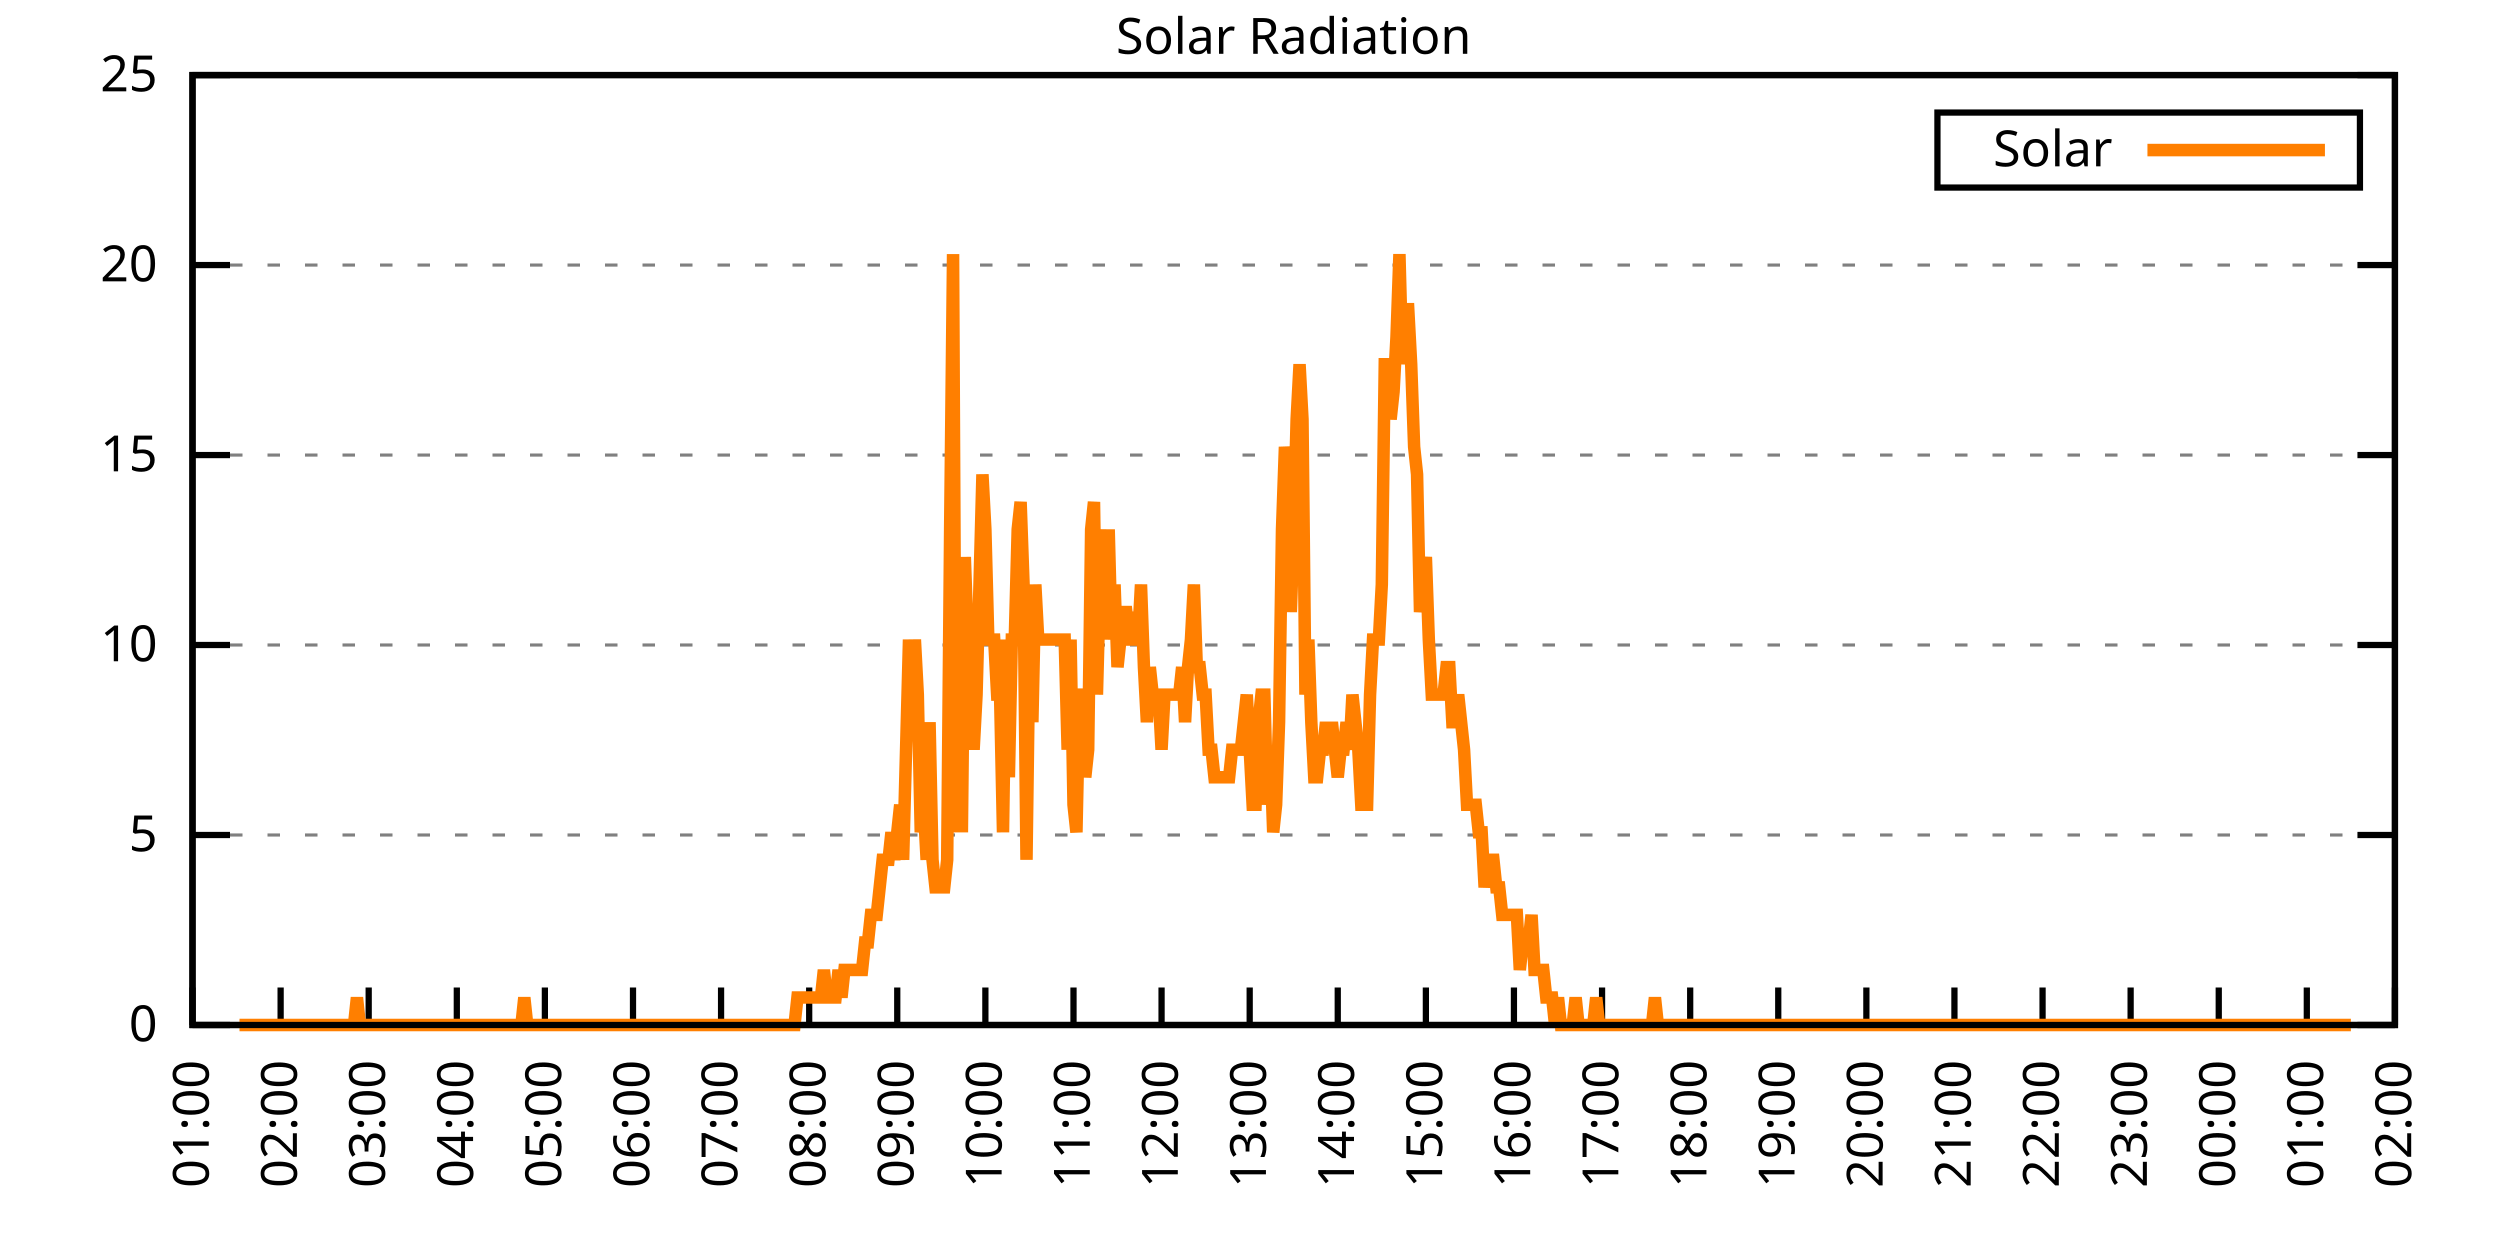
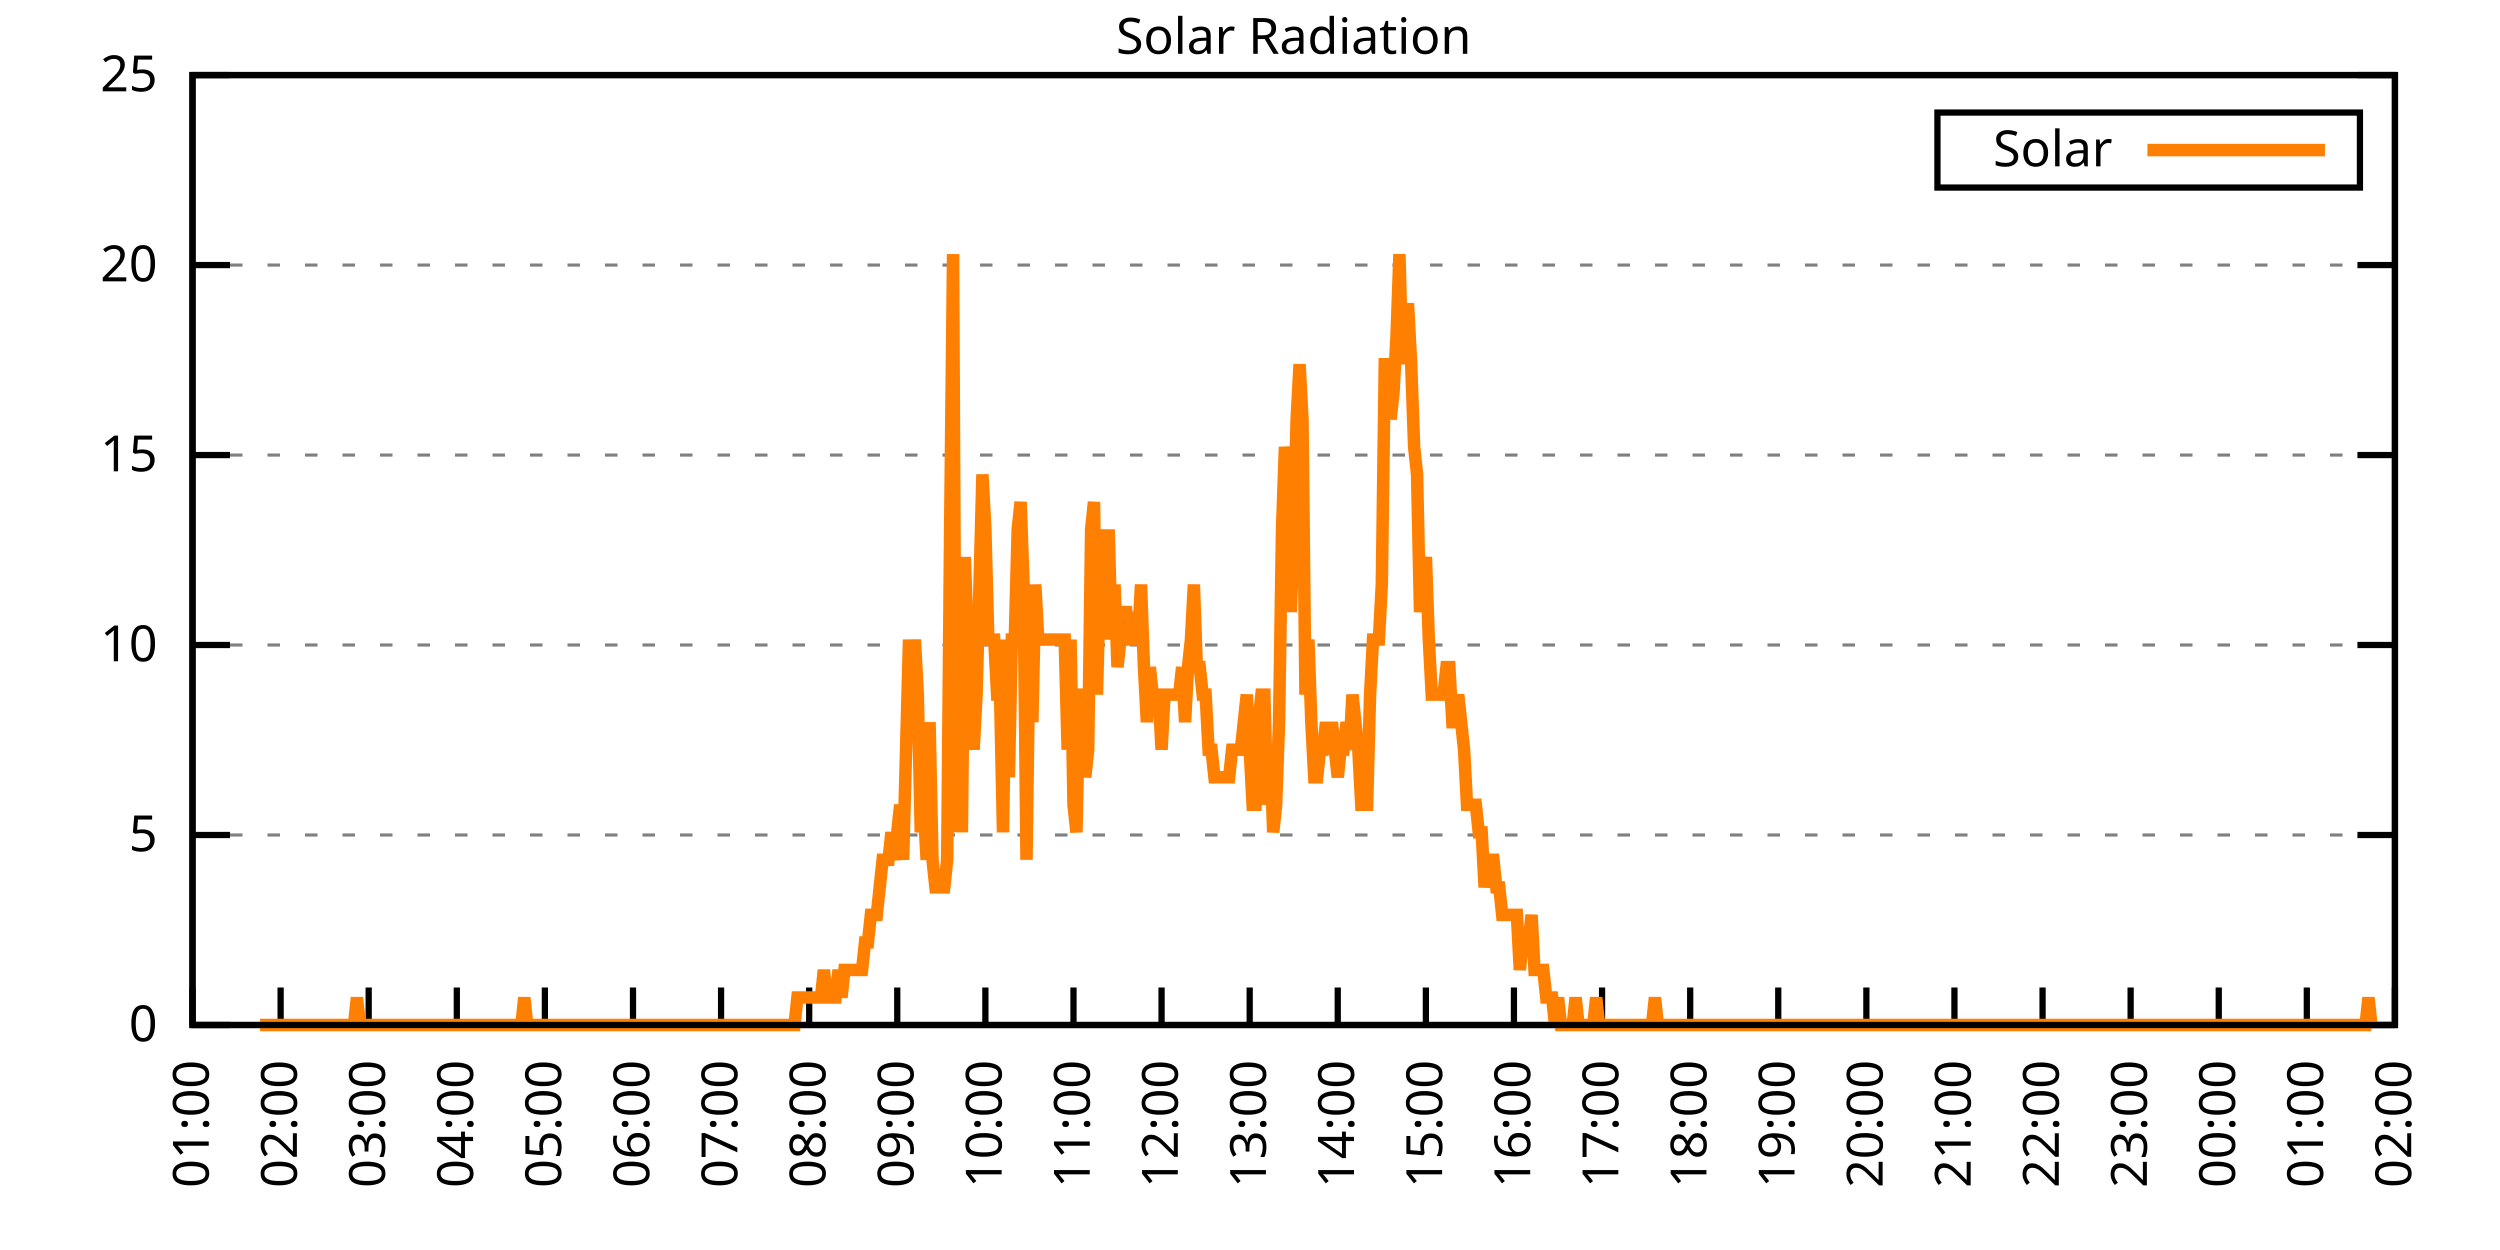
<svg xmlns="http://www.w3.org/2000/svg" xmlns:xlink="http://www.w3.org/1999/xlink" width="400" height="200" viewBox="0 0 400 200">
  <g id="gnuplot_canvas">
    <rect x="0" y="0" width="400" height="200" fill="none" />
    <defs>
      <circle id="gpDot" r="0.5" stroke-width="0.5" stroke="currentColor" />
      <path id="gpPt0" stroke-width="0.333" stroke="currentColor" d="M-1,0 h2 M0,-1 v2" />
      <path id="gpPt1" stroke-width="0.333" stroke="currentColor" d="M-1,-1 L1,1 M1,-1 L-1,1" />
      <path id="gpPt2" stroke-width="0.333" stroke="currentColor" d="M-1,0 L1,0 M0,-1 L0,1 M-1,-1 L1,1 M-1,1 L1,-1" />
      <rect id="gpPt3" stroke-width="0.333" stroke="currentColor" x="-1" y="-1" width="2" height="2" />
      <rect id="gpPt4" stroke-width="0.333" stroke="currentColor" fill="currentColor" x="-1" y="-1" width="2" height="2" />
      <circle id="gpPt5" stroke-width="0.333" stroke="currentColor" cx="0" cy="0" r="1" />
      <use xlink:href="#gpPt5" id="gpPt6" fill="currentColor" stroke="none" />
      <path id="gpPt7" stroke-width="0.333" stroke="currentColor" d="M0,-1.33 L-1.33,0.67 L1.33,0.67 z" />
      <use xlink:href="#gpPt7" id="gpPt8" fill="currentColor" stroke="none" />
      <use xlink:href="#gpPt7" id="gpPt9" stroke="currentColor" transform="rotate(180)" />
      <use xlink:href="#gpPt9" id="gpPt10" fill="currentColor" stroke="none" />
      <use xlink:href="#gpPt3" id="gpPt11" stroke="currentColor" transform="rotate(45)" />
      <use xlink:href="#gpPt11" id="gpPt12" fill="currentColor" stroke="none" />
      <path id="gpPt13" stroke-width="0.333" stroke="currentColor" d="M0,1.330 L1.265,0.411 L0.782,-1.067 L-0.782,-1.076 L-1.265,0.411 z" />
      <use xlink:href="#gpPt13" id="gpPt14" fill="currentColor" stroke="none" />
      <filter id="textbox" filterUnits="objectBoundingBox" x="0" y="0" height="1" width="1">
        <feFlood flood-color="white" flood-opacity="1" result="bgnd" />
        <feComposite in="SourceGraphic" in2="bgnd" operator="atop" />
      </filter>
      <filter id="greybox" filterUnits="objectBoundingBox" x="0" y="0" height="1" width="1">
        <feFlood flood-color="lightgrey" flood-opacity="1" result="grey" />
        <feComposite in="SourceGraphic" in2="grey" operator="atop" />
      </filter>
    </defs>
    <g fill="none" color="white" stroke="currentColor" stroke-width="1.00" stroke-linecap="butt" stroke-linejoin="miter">
</g>
    <g fill="none" color="black" stroke="currentColor" stroke-width="1.00" stroke-linecap="butt" stroke-linejoin="miter">
      <g stroke="none" shape-rendering="crispEdges">
        <polygon fill="rgb(255, 255, 255)" points="30.80,164.00 383.18,164.00 383.18,12.02 30.80,12.02 " />
      </g>
    </g>
    <g fill="none" color="black" stroke="currentColor" stroke-width="1.00" stroke-linecap="butt" stroke-linejoin="miter">
</g>
    <g fill="none" color="black" stroke="black" stroke-width="0.50" stroke-linecap="butt" stroke-linejoin="miter">
</g>
    <g fill="none" color="gray" stroke="currentColor" stroke-width="0.50" stroke-linecap="butt" stroke-linejoin="miter">
      <path stroke="gray" stroke-dasharray="2,4" class="gridline" d="M30.80,164.00 L383.19,164.00  " />
    </g>
    <g fill="none" color="gray" stroke="gray" stroke-width="1.00" stroke-linecap="butt" stroke-linejoin="miter">
</g>
    <g fill="none" color="black" stroke="currentColor" stroke-width="1.00" stroke-linecap="butt" stroke-linejoin="miter">
      <path stroke="black" d="M30.80,164.00 L36.80,164.00 M383.19,164.00 L377.19,164.00  " />
      <g transform="translate(25.20,166.60)" stroke="none" fill="black" font-family="Sans" font-size="8.00" text-anchor="end">
        <text>
          <tspan font-family="Sans"> 0</tspan>
        </text>
      </g>
    </g>
    <g fill="none" color="black" stroke="currentColor" stroke-width="1.00" stroke-linecap="butt" stroke-linejoin="miter">
</g>
    <g fill="none" color="black" stroke="black" stroke-width="0.50" stroke-linecap="butt" stroke-linejoin="miter">
</g>
    <g fill="none" color="gray" stroke="currentColor" stroke-width="0.50" stroke-linecap="butt" stroke-linejoin="miter">
      <path stroke="gray" stroke-dasharray="2,4" class="gridline" d="M30.80,133.60 L383.19,133.60  " />
    </g>
    <g fill="none" color="gray" stroke="gray" stroke-width="1.00" stroke-linecap="butt" stroke-linejoin="miter">
</g>
    <g fill="none" color="black" stroke="currentColor" stroke-width="1.00" stroke-linecap="butt" stroke-linejoin="miter">
      <path stroke="black" d="M30.80,133.60 L36.80,133.60 M383.19,133.60 L377.19,133.60  " />
      <g transform="translate(25.20,136.20)" stroke="none" fill="black" font-family="Sans" font-size="8.00" text-anchor="end">
        <text>
          <tspan font-family="Sans"> 5</tspan>
        </text>
      </g>
    </g>
    <g fill="none" color="black" stroke="currentColor" stroke-width="1.00" stroke-linecap="butt" stroke-linejoin="miter">
</g>
    <g fill="none" color="black" stroke="black" stroke-width="0.50" stroke-linecap="butt" stroke-linejoin="miter">
</g>
    <g fill="none" color="gray" stroke="currentColor" stroke-width="0.50" stroke-linecap="butt" stroke-linejoin="miter">
      <path stroke="gray" stroke-dasharray="2,4" class="gridline" d="M30.80,103.20 L383.19,103.20  " />
    </g>
    <g fill="none" color="gray" stroke="gray" stroke-width="1.00" stroke-linecap="butt" stroke-linejoin="miter">
</g>
    <g fill="none" color="black" stroke="currentColor" stroke-width="1.00" stroke-linecap="butt" stroke-linejoin="miter">
      <path stroke="black" d="M30.80,103.20 L36.80,103.20 M383.19,103.20 L377.19,103.20  " />
      <g transform="translate(25.20,105.80)" stroke="none" fill="black" font-family="Sans" font-size="8.00" text-anchor="end">
        <text>
          <tspan font-family="Sans"> 10</tspan>
        </text>
      </g>
    </g>
    <g fill="none" color="black" stroke="currentColor" stroke-width="1.00" stroke-linecap="butt" stroke-linejoin="miter">
</g>
    <g fill="none" color="black" stroke="black" stroke-width="0.50" stroke-linecap="butt" stroke-linejoin="miter">
</g>
    <g fill="none" color="gray" stroke="currentColor" stroke-width="0.50" stroke-linecap="butt" stroke-linejoin="miter">
      <path stroke="gray" stroke-dasharray="2,4" class="gridline" d="M30.80,72.81 L383.19,72.81  " />
    </g>
    <g fill="none" color="gray" stroke="gray" stroke-width="1.00" stroke-linecap="butt" stroke-linejoin="miter">
</g>
    <g fill="none" color="black" stroke="currentColor" stroke-width="1.00" stroke-linecap="butt" stroke-linejoin="miter">
      <path stroke="black" d="M30.80,72.81 L36.80,72.81 M383.19,72.81 L377.19,72.81  " />
      <g transform="translate(25.20,75.41)" stroke="none" fill="black" font-family="Sans" font-size="8.00" text-anchor="end">
        <text>
          <tspan font-family="Sans"> 15</tspan>
        </text>
      </g>
    </g>
    <g fill="none" color="black" stroke="currentColor" stroke-width="1.00" stroke-linecap="butt" stroke-linejoin="miter">
</g>
    <g fill="none" color="black" stroke="black" stroke-width="0.50" stroke-linecap="butt" stroke-linejoin="miter">
</g>
    <g fill="none" color="gray" stroke="currentColor" stroke-width="0.50" stroke-linecap="butt" stroke-linejoin="miter">
      <path stroke="gray" stroke-dasharray="2,4" class="gridline" d="M30.80,42.41 L383.19,42.41  " />
    </g>
    <g fill="none" color="gray" stroke="gray" stroke-width="1.00" stroke-linecap="butt" stroke-linejoin="miter">
</g>
    <g fill="none" color="black" stroke="currentColor" stroke-width="1.00" stroke-linecap="butt" stroke-linejoin="miter">
      <path stroke="black" d="M30.80,42.41 L36.80,42.41 M383.19,42.41 L377.19,42.41  " />
      <g transform="translate(25.20,45.01)" stroke="none" fill="black" font-family="Sans" font-size="8.00" text-anchor="end">
        <text>
          <tspan font-family="Sans"> 20</tspan>
        </text>
      </g>
    </g>
    <g fill="none" color="black" stroke="currentColor" stroke-width="1.00" stroke-linecap="butt" stroke-linejoin="miter">
</g>
    <g fill="none" color="black" stroke="black" stroke-width="0.50" stroke-linecap="butt" stroke-linejoin="miter">
</g>
    <g fill="none" color="gray" stroke="currentColor" stroke-width="0.50" stroke-linecap="butt" stroke-linejoin="miter">
      <path stroke="gray" stroke-dasharray="2,4" class="gridline" d="M30.80,12.01 L383.19,12.01  " />
    </g>
    <g fill="none" color="gray" stroke="gray" stroke-width="1.00" stroke-linecap="butt" stroke-linejoin="miter">
</g>
    <g fill="none" color="black" stroke="currentColor" stroke-width="1.00" stroke-linecap="butt" stroke-linejoin="miter">
      <path stroke="black" d="M30.80,12.01 L36.80,12.01 M383.19,12.01 L377.19,12.01  " />
      <g transform="translate(25.20,14.61)" stroke="none" fill="black" font-family="Sans" font-size="8.00" text-anchor="end">
        <text>
          <tspan font-family="Sans"> 25</tspan>
        </text>
      </g>
    </g>
    <g fill="none" color="black" stroke="currentColor" stroke-width="1.00" stroke-linecap="butt" stroke-linejoin="miter">
      <path stroke="black" d="M30.80,164.00 L30.80,158.00  " />
      <g transform="translate(33.40,169.60) rotate(270.00)" stroke="none" fill="black" font-family="Sans" font-size="8.00" text-anchor="end">
        <text>
          <tspan font-family="Sans">01:00</tspan>
        </text>
      </g>
    </g>
    <g fill="none" color="black" stroke="currentColor" stroke-width="1.00" stroke-linecap="butt" stroke-linejoin="miter">
      <path stroke="black" d="M44.90,164.00 L44.90,158.00  " />
      <g transform="translate(47.50,169.60) rotate(270.00)" stroke="none" fill="black" font-family="Sans" font-size="8.00" text-anchor="end">
        <text>
          <tspan font-family="Sans">02:00</tspan>
        </text>
      </g>
    </g>
    <g fill="none" color="black" stroke="currentColor" stroke-width="1.00" stroke-linecap="butt" stroke-linejoin="miter">
      <path stroke="black" d="M58.99,164.00 L58.99,158.00  " />
      <g transform="translate(61.59,169.60) rotate(270.00)" stroke="none" fill="black" font-family="Sans" font-size="8.00" text-anchor="end">
        <text>
          <tspan font-family="Sans">03:00</tspan>
        </text>
      </g>
    </g>
    <g fill="none" color="black" stroke="currentColor" stroke-width="1.00" stroke-linecap="butt" stroke-linejoin="miter">
      <path stroke="black" d="M73.09,164.00 L73.09,158.00  " />
      <g transform="translate(75.69,169.60) rotate(270.00)" stroke="none" fill="black" font-family="Sans" font-size="8.00" text-anchor="end">
        <text>
          <tspan font-family="Sans">04:00</tspan>
        </text>
      </g>
    </g>
    <g fill="none" color="black" stroke="currentColor" stroke-width="1.00" stroke-linecap="butt" stroke-linejoin="miter">
      <path stroke="black" d="M87.18,164.00 L87.18,158.00  " />
      <g transform="translate(89.78,169.60) rotate(270.00)" stroke="none" fill="black" font-family="Sans" font-size="8.00" text-anchor="end">
        <text>
          <tspan font-family="Sans">05:00</tspan>
        </text>
      </g>
    </g>
    <g fill="none" color="black" stroke="currentColor" stroke-width="1.00" stroke-linecap="butt" stroke-linejoin="miter">
      <path stroke="black" d="M101.28,164.00 L101.28,158.00  " />
      <g transform="translate(103.88,169.60) rotate(270.00)" stroke="none" fill="black" font-family="Sans" font-size="8.00" text-anchor="end">
        <text>
          <tspan font-family="Sans">06:00</tspan>
        </text>
      </g>
    </g>
    <g fill="none" color="black" stroke="currentColor" stroke-width="1.00" stroke-linecap="butt" stroke-linejoin="miter">
      <path stroke="black" d="M115.37,164.00 L115.37,158.00  " />
      <g transform="translate(117.97,169.60) rotate(270.00)" stroke="none" fill="black" font-family="Sans" font-size="8.00" text-anchor="end">
        <text>
          <tspan font-family="Sans">07:00</tspan>
        </text>
      </g>
    </g>
    <g fill="none" color="black" stroke="currentColor" stroke-width="1.00" stroke-linecap="butt" stroke-linejoin="miter">
      <path stroke="black" d="M129.47,164.00 L129.47,158.00  " />
      <g transform="translate(132.07,169.60) rotate(270.00)" stroke="none" fill="black" font-family="Sans" font-size="8.00" text-anchor="end">
        <text>
          <tspan font-family="Sans">08:00</tspan>
        </text>
      </g>
    </g>
    <g fill="none" color="black" stroke="currentColor" stroke-width="1.00" stroke-linecap="butt" stroke-linejoin="miter">
      <path stroke="black" d="M143.56,164.00 L143.56,158.00  " />
      <g transform="translate(146.16,169.60) rotate(270.00)" stroke="none" fill="black" font-family="Sans" font-size="8.00" text-anchor="end">
        <text>
          <tspan font-family="Sans">09:00</tspan>
        </text>
      </g>
    </g>
    <g fill="none" color="black" stroke="currentColor" stroke-width="1.00" stroke-linecap="butt" stroke-linejoin="miter">
      <path stroke="black" d="M157.66,164.00 L157.66,158.00  " />
      <g transform="translate(160.26,169.60) rotate(270.00)" stroke="none" fill="black" font-family="Sans" font-size="8.00" text-anchor="end">
        <text>
          <tspan font-family="Sans">10:00</tspan>
        </text>
      </g>
    </g>
    <g fill="none" color="black" stroke="currentColor" stroke-width="1.00" stroke-linecap="butt" stroke-linejoin="miter">
      <path stroke="black" d="M171.76,164.00 L171.76,158.00  " />
      <g transform="translate(174.36,169.60) rotate(270.00)" stroke="none" fill="black" font-family="Sans" font-size="8.00" text-anchor="end">
        <text>
          <tspan font-family="Sans">11:00</tspan>
        </text>
      </g>
    </g>
    <g fill="none" color="black" stroke="currentColor" stroke-width="1.00" stroke-linecap="butt" stroke-linejoin="miter">
      <path stroke="black" d="M185.85,164.00 L185.85,158.00  " />
      <g transform="translate(188.45,169.60) rotate(270.00)" stroke="none" fill="black" font-family="Sans" font-size="8.00" text-anchor="end">
        <text>
          <tspan font-family="Sans">12:00</tspan>
        </text>
      </g>
    </g>
    <g fill="none" color="black" stroke="currentColor" stroke-width="1.00" stroke-linecap="butt" stroke-linejoin="miter">
      <path stroke="black" d="M199.95,164.00 L199.95,158.00  " />
      <g transform="translate(202.55,169.60) rotate(270.00)" stroke="none" fill="black" font-family="Sans" font-size="8.00" text-anchor="end">
        <text>
          <tspan font-family="Sans">13:00</tspan>
        </text>
      </g>
    </g>
    <g fill="none" color="black" stroke="currentColor" stroke-width="1.00" stroke-linecap="butt" stroke-linejoin="miter">
      <path stroke="black" d="M214.04,164.00 L214.04,158.00  " />
      <g transform="translate(216.64,169.60) rotate(270.00)" stroke="none" fill="black" font-family="Sans" font-size="8.00" text-anchor="end">
        <text>
          <tspan font-family="Sans">14:00</tspan>
        </text>
      </g>
    </g>
    <g fill="none" color="black" stroke="currentColor" stroke-width="1.00" stroke-linecap="butt" stroke-linejoin="miter">
      <path stroke="black" d="M228.14,164.00 L228.14,158.00  " />
      <g transform="translate(230.74,169.60) rotate(270.00)" stroke="none" fill="black" font-family="Sans" font-size="8.00" text-anchor="end">
        <text>
          <tspan font-family="Sans">15:00</tspan>
        </text>
      </g>
    </g>
    <g fill="none" color="black" stroke="currentColor" stroke-width="1.00" stroke-linecap="butt" stroke-linejoin="miter">
      <path stroke="black" d="M242.23,164.00 L242.23,158.00  " />
      <g transform="translate(244.83,169.60) rotate(270.00)" stroke="none" fill="black" font-family="Sans" font-size="8.00" text-anchor="end">
        <text>
          <tspan font-family="Sans">16:00</tspan>
        </text>
      </g>
    </g>
    <g fill="none" color="black" stroke="currentColor" stroke-width="1.00" stroke-linecap="butt" stroke-linejoin="miter">
      <path stroke="black" d="M256.33,164.00 L256.33,158.00  " />
      <g transform="translate(258.93,169.60) rotate(270.00)" stroke="none" fill="black" font-family="Sans" font-size="8.00" text-anchor="end">
        <text>
          <tspan font-family="Sans">17:00</tspan>
        </text>
      </g>
    </g>
    <g fill="none" color="black" stroke="currentColor" stroke-width="1.00" stroke-linecap="butt" stroke-linejoin="miter">
      <path stroke="black" d="M270.43,164.00 L270.43,158.00  " />
      <g transform="translate(273.03,169.60) rotate(270.00)" stroke="none" fill="black" font-family="Sans" font-size="8.00" text-anchor="end">
        <text>
          <tspan font-family="Sans">18:00</tspan>
        </text>
      </g>
    </g>
    <g fill="none" color="black" stroke="currentColor" stroke-width="1.00" stroke-linecap="butt" stroke-linejoin="miter">
      <path stroke="black" d="M284.52,164.00 L284.52,158.00  " />
      <g transform="translate(287.12,169.60) rotate(270.00)" stroke="none" fill="black" font-family="Sans" font-size="8.00" text-anchor="end">
        <text>
          <tspan font-family="Sans">19:00</tspan>
        </text>
      </g>
    </g>
    <g fill="none" color="black" stroke="currentColor" stroke-width="1.00" stroke-linecap="butt" stroke-linejoin="miter">
      <path stroke="black" d="M298.62,164.00 L298.62,158.00  " />
      <g transform="translate(301.22,169.60) rotate(270.00)" stroke="none" fill="black" font-family="Sans" font-size="8.00" text-anchor="end">
        <text>
          <tspan font-family="Sans">20:00</tspan>
        </text>
      </g>
    </g>
    <g fill="none" color="black" stroke="currentColor" stroke-width="1.00" stroke-linecap="butt" stroke-linejoin="miter">
      <path stroke="black" d="M312.71,164.00 L312.71,158.00  " />
      <g transform="translate(315.31,169.60) rotate(270.00)" stroke="none" fill="black" font-family="Sans" font-size="8.00" text-anchor="end">
        <text>
          <tspan font-family="Sans">21:00</tspan>
        </text>
      </g>
    </g>
    <g fill="none" color="black" stroke="currentColor" stroke-width="1.00" stroke-linecap="butt" stroke-linejoin="miter">
      <path stroke="black" d="M326.81,164.00 L326.81,158.00  " />
      <g transform="translate(329.41,169.60) rotate(270.00)" stroke="none" fill="black" font-family="Sans" font-size="8.00" text-anchor="end">
        <text>
          <tspan font-family="Sans">22:00</tspan>
        </text>
      </g>
    </g>
    <g fill="none" color="black" stroke="currentColor" stroke-width="1.00" stroke-linecap="butt" stroke-linejoin="miter">
      <path stroke="black" d="M340.90,164.00 L340.90,158.00  " />
      <g transform="translate(343.50,169.60) rotate(270.00)" stroke="none" fill="black" font-family="Sans" font-size="8.00" text-anchor="end">
        <text>
          <tspan font-family="Sans">23:00</tspan>
        </text>
      </g>
    </g>
    <g fill="none" color="black" stroke="currentColor" stroke-width="1.00" stroke-linecap="butt" stroke-linejoin="miter">
      <path stroke="black" d="M355.00,164.00 L355.00,158.00  " />
      <g transform="translate(357.60,169.60) rotate(270.00)" stroke="none" fill="black" font-family="Sans" font-size="8.00" text-anchor="end">
        <text>
          <tspan font-family="Sans">00:00</tspan>
        </text>
      </g>
    </g>
    <g fill="none" color="black" stroke="currentColor" stroke-width="1.00" stroke-linecap="butt" stroke-linejoin="miter">
      <path stroke="black" d="M369.09,164.00 L369.09,158.00  " />
      <g transform="translate(371.69,169.60) rotate(270.00)" stroke="none" fill="black" font-family="Sans" font-size="8.00" text-anchor="end">
        <text>
          <tspan font-family="Sans">01:00</tspan>
        </text>
      </g>
    </g>
    <g fill="none" color="black" stroke="currentColor" stroke-width="1.00" stroke-linecap="butt" stroke-linejoin="miter">
      <path stroke="black" d="M383.19,164.00 L383.19,158.00  " />
      <g transform="translate(385.79,169.60) rotate(270.00)" stroke="none" fill="black" font-family="Sans" font-size="8.00" text-anchor="end">
        <text>
          <tspan font-family="Sans">02:00</tspan>
        </text>
      </g>
    </g>
    <g fill="none" color="black" stroke="currentColor" stroke-width="1.00" stroke-linecap="butt" stroke-linejoin="miter">
</g>
    <g fill="none" color="black" stroke="currentColor" stroke-width="1.00" stroke-linecap="butt" stroke-linejoin="miter">
      <path stroke="black" d="M30.80,12.01 L30.80,164.00 L383.19,164.00 L383.19,12.01 L30.80,12.01 Z  " />
    </g>
    <g fill="none" color="black" stroke="currentColor" stroke-width="1.00" stroke-linecap="butt" stroke-linejoin="miter">
</g>
    <g fill="none" color="black" stroke="currentColor" stroke-width="1.00" stroke-linecap="butt" stroke-linejoin="miter">
      <path stroke="black" d="M309.99,30.01 L309.99,18.01 L377.59,18.01 L377.59,30.01 L309.99,30.01 Z  " />
    </g>
    <g id="Solar_Radiation_plot_1">
      <g fill="none" color="white" stroke="black" stroke-width="2.00" stroke-linecap="butt" stroke-linejoin="miter">
</g>
      <g fill="none" color="black" stroke="currentColor" stroke-width="2.00" stroke-linecap="butt" stroke-linejoin="miter">
        <g transform="translate(337.99,26.61)" stroke="none" fill="black" font-family="Sans" font-size="8.00" text-anchor="end">
          <text>
            <tspan font-family="Sans">Solar</tspan>
          </text>
        </g>
      </g>
      <g fill="none" color="black" stroke="currentColor" stroke-width="2.00" stroke-linecap="butt" stroke-linejoin="miter">
-         <path stroke="rgb(255, 127,   0)" d="M343.59,24.01 L371.99,24.01 M38.32,164.00 L38.79,164.00 L39.26,164.00 L39.73,164.00 L40.20,164.00 L40.67,164.00   L41.14,164.00 L41.61,164.00 L42.08,164.00 L42.55,164.00 L43.02,164.00 L43.49,164.00 L43.96,164.00 L44.43,164.00   L44.90,164.00 L45.37,164.00 L45.84,164.00 L46.31,164.00 L46.78,164.00 L47.24,164.00 L47.71,164.00 L48.18,164.00   L48.65,164.00 L49.12,164.00 L49.59,164.00 L50.06,164.00 L50.53,164.00 L51.00,164.00 L51.47,164.00 L51.94,164.00   L52.41,164.00 L52.88,164.00 L53.35,164.00 L53.82,164.00 L54.29,164.00 L54.76,164.00 L55.23,164.00 L55.70,164.00   L56.17,164.00 L56.64,164.00 L57.11,159.60 L57.58,164.00 L58.05,164.00 L58.52,164.00 L58.99,164.00 L59.46,164.00   L59.93,164.00 L60.40,164.00 L60.87,164.00 L61.34,164.00 L61.81,164.00 L62.28,164.00 L62.75,164.00 L63.22,164.00   L63.69,164.00 L64.16,164.00 L64.63,164.00 L65.10,164.00 L65.57,164.00 L66.04,164.00 L66.51,164.00 L66.98,164.00   L67.45,164.00 L67.92,164.00 L68.39,164.00 L68.86,164.00 L69.33,164.00 L69.80,164.00 L70.27,164.00 L70.74,164.00   L71.21,164.00 L71.68,164.00 L72.15,164.00 L72.62,164.00 L73.09,164.00 L73.56,164.00 L74.03,164.00 L74.50,164.00   L74.97,164.00 L75.44,164.00 L75.91,164.00 L76.38,164.00 L76.85,164.00 L77.32,164.00 L77.79,164.00 L78.26,164.00   L78.73,164.00 L79.19,164.00 L79.66,164.00 L80.13,164.00 L80.60,164.00 L81.07,164.00 L81.54,164.00 L82.01,164.00   L82.48,164.00 L82.95,164.00 L83.42,164.00 L83.89,159.60 L84.36,164.00 L84.83,164.00 L85.30,164.00 L85.77,164.00   L86.24,164.00 L86.71,164.00 L87.18,164.00 L87.65,164.00 L88.12,164.00 L88.59,164.00 L89.06,164.00 L89.53,164.00   L90.00,164.00 L90.47,164.00 L90.94,164.00 L91.41,164.00 L91.88,164.00 L92.35,164.00 L92.82,164.00 L93.29,164.00   L93.76,164.00 L94.23,164.00 L94.70,164.00 L95.17,164.00 L95.64,164.00 L96.11,164.00 L96.58,164.00 L97.05,164.00   L97.52,164.00 L97.99,164.00 L98.46,164.00 L98.93,164.00 L99.40,164.00 L99.87,164.00 L100.34,164.00 L100.81,164.00   L101.28,164.00 L101.75,164.00 L102.22,164.00 L102.69,164.00 L103.16,164.00 L103.63,164.00 L104.10,164.00 L104.57,164.00   L105.04,164.00 L105.51,164.00 L105.98,164.00 L106.45,164.00 L106.92,164.00 L107.39,164.00 L107.86,164.00 L108.33,164.00   L108.80,164.00 L109.27,164.00 L109.74,164.00 L110.21,164.00 L110.68,164.00 L111.14,164.00 L111.61,164.00 L112.08,164.00   L112.55,164.00 L113.02,164.00 L113.49,164.00 L113.96,164.00 L114.43,164.00 L114.90,164.00 L115.37,164.00 L115.84,164.00   L116.31,164.00 L116.78,164.00 L117.25,164.00 L117.72,164.00 L118.19,164.00 L118.66,164.00 L119.13,164.00 L119.60,164.00   L120.07,164.00 L120.54,164.00 L121.01,164.00 L121.48,164.00 L121.95,164.00 L122.42,164.00 L122.89,164.00 L123.36,164.00   L123.83,164.00 L124.30,164.00 L124.77,164.00 L125.24,164.00 L125.71,164.00 L126.18,164.00 L126.65,164.00 L127.12,164.00   L127.59,159.60 L128.06,159.60 L128.53,159.60 L129.00,159.60 L129.47,159.60 L129.94,159.60 L130.41,159.60 L130.88,159.60   L131.35,159.60 L131.82,155.19 L132.29,159.60 L132.76,159.60 L133.23,159.60 L133.70,159.60 L134.17,155.19 L134.64,159.60   L135.11,155.19 L135.58,155.19 L136.05,155.19 L136.52,155.19 L136.99,155.19 L137.46,155.19 L137.93,155.19 L138.40,150.79   L138.87,150.79 L139.34,146.38 L139.81,146.38 L140.28,146.38 L140.75,141.98 L141.22,137.57 L141.69,137.57 L142.16,137.57   L142.63,133.17 L143.09,137.57 L143.56,133.17 L144.03,128.76 L144.50,137.57 L144.97,119.95 L145.44,102.33 L145.91,115.55   L146.38,102.33 L146.85,111.14 L147.32,133.17 L147.79,128.76 L148.26,137.57 L148.73,115.55 L149.20,137.57 L149.67,141.98   L150.14,141.98 L150.61,141.98 L151.08,141.98 L151.55,137.57 L152.02,84.71 L152.49,40.66 L152.96,133.17 L153.43,106.74   L153.90,133.17 L154.37,89.12 L154.84,102.33 L155.31,111.14 L155.78,119.95 L156.25,111.14 L156.72,93.52 L157.19,75.90   L157.66,84.71 L158.13,102.33 L158.60,102.33 L159.07,102.33 L159.54,111.14 L160.01,111.14 L160.48,133.17 L160.95,102.33   L161.42,124.36 L161.89,102.33 L162.36,102.33 L162.83,84.71 L163.30,80.31 L163.77,93.52 L164.24,137.57 L164.71,102.33   L165.18,115.55 L165.65,93.52 L166.12,102.33 L166.59,102.33 L167.06,102.33 L167.53,102.33 L168.00,102.33 L168.47,102.33   L168.94,102.33 L169.41,102.33 L169.88,102.33 L170.35,102.33 L170.82,119.95 L171.29,102.33 L171.76,128.76 L172.23,133.17   L172.70,111.14 L173.17,111.14 L173.64,124.36 L174.11,119.95 L174.58,84.71 L175.04,80.31 L175.51,111.14 L175.98,93.52   L176.45,84.71 L176.92,102.33 L177.39,84.71 L177.86,102.33 L178.33,93.52 L178.80,106.74 L179.27,102.33 L179.74,97.93   L180.21,97.93 L180.68,102.33 L181.15,102.33 L181.62,97.93 L182.09,102.33 L182.56,93.52 L183.03,106.74 L183.50,115.55   L183.97,106.74 L184.44,111.14 L184.91,111.14 L185.38,111.14 L185.85,119.95 L186.32,111.14 L186.79,111.14 L187.26,111.14   L187.73,111.14 L188.20,111.14 L188.67,111.14 L189.14,106.74 L189.61,115.55 L190.08,106.74 L190.55,102.33 L191.02,93.52   L191.49,106.74 L191.96,106.74 L192.43,111.14 L192.90,111.14 L193.37,119.95 L193.84,119.95 L194.31,124.36 L194.78,124.36   L195.25,124.36 L195.72,124.36 L196.19,124.36 L196.66,124.36 L197.13,119.95 L197.60,119.95 L198.07,119.95 L198.54,119.95   L199.01,115.55 L199.48,111.14 L199.95,119.95 L200.42,128.76 L200.89,128.76 L201.36,115.55 L201.83,111.14 L202.30,111.14   L202.77,128.76 L203.24,119.95 L203.71,133.17 L204.18,128.76 L204.65,115.55 L205.12,84.71 L205.59,71.50 L206.06,75.90   L206.53,97.93 L207.00,84.71 L207.46,67.09 L207.93,58.28 L208.40,67.09 L208.87,111.14 L209.34,102.33 L209.81,115.55   L210.28,124.36 L210.75,124.36 L211.22,119.95 L211.69,119.95 L212.16,115.55 L212.63,119.95 L213.10,115.55 L213.57,119.95   L214.04,124.36 L214.51,119.95 L214.98,119.95 L215.45,115.55 L215.92,119.95 L216.39,111.14 L216.86,115.55 L217.33,119.95   L217.80,128.76 L218.27,128.76 L218.74,128.76 L219.21,111.14 L219.68,102.33 L220.15,102.33 L220.62,102.33 L221.09,93.52   L221.56,58.28 L222.03,58.28 L222.50,67.09 L222.97,62.69 L223.44,53.88 L223.91,40.66 L224.38,58.28 L224.85,49.47   L225.32,49.47 L225.79,58.28 L226.26,71.50 L226.73,75.90 L227.20,97.93 L227.67,93.52 L228.14,89.12 L228.61,102.33   L229.08,111.14 L229.55,111.14 L230.02,111.14 L230.49,111.14 L230.96,111.14 L231.43,106.74 L231.90,106.74 L232.37,115.55   L232.84,115.55 L233.31,111.14 L233.78,115.55 L234.25,119.95 L234.72,128.76 L235.19,128.76 L235.66,128.76 L236.13,128.76   L236.60,133.17 L237.07,133.17 L237.54,141.98 L238.01,137.57 L238.48,137.57 L238.95,137.57 L239.41,141.98 L239.88,141.98   L240.35,146.38 L240.82,146.38 L241.29,146.38 L241.76,146.38 L242.23,146.38 L242.70,146.38 L243.17,155.19 L243.64,150.79   L244.11,150.79 L244.58,150.79 L245.05,146.38 L245.52,155.19 L245.99,155.19 L246.46,155.19 L246.93,155.19 L247.40,159.60   L247.87,159.60 L248.34,159.60 L248.81,164.00 L249.28,159.60 L249.75,164.00 L250.22,164.00 L250.69,164.00 L251.16,164.00   L251.63,164.00 L252.10,159.60 L252.57,164.00 L253.04,164.00 L253.51,164.00 L253.98,164.00 L254.45,164.00 L254.92,164.00   L255.39,159.60 L255.86,164.00 L256.33,164.00 L256.80,164.00 L257.27,164.00 L257.74,164.00 L258.21,164.00 L258.68,164.00   L259.15,164.00 L259.62,164.00 L260.09,164.00 L260.56,164.00 L261.03,164.00 L261.50,164.00 L261.97,164.00 L262.44,164.00   L262.91,164.00 L263.38,164.00 L263.85,164.00 L264.32,164.00 L264.79,159.60 L265.26,164.00 L265.73,164.00 L266.20,164.00   L266.67,164.00 L267.14,164.00 L267.61,164.00 L268.08,164.00 L268.55,164.00 L269.02,164.00 L269.49,164.00 L269.96,164.00   L270.43,164.00 L270.90,164.00 L271.36,164.00 L271.83,164.00 L272.30,164.00 L272.77,164.00 L273.24,164.00 L273.71,164.00   L274.18,164.00 L274.65,164.00 L275.12,164.00 L275.59,164.00 L276.06,164.00 L276.53,164.00 L277.00,164.00 L277.47,164.00   L277.94,164.00 L278.41,164.00 L278.88,164.00 L279.35,164.00 L279.82,164.00 L280.29,164.00 L280.76,164.00 L281.23,164.00   L281.70,164.00 L282.17,164.00 L282.64,164.00 L283.11,164.00 L283.58,164.00 L284.05,164.00 L284.52,164.00 L284.99,164.00   L285.46,164.00 L285.93,164.00 L286.40,164.00 L286.87,164.00 L287.34,164.00 L287.81,164.00 L288.28,164.00 L288.75,164.00   L289.22,164.00 L289.69,164.00 L290.16,164.00 L290.63,164.00 L291.10,164.00 L291.57,164.00 L292.04,164.00 L292.51,164.00   L292.98,164.00 L293.45,164.00 L293.92,164.00 L294.39,164.00 L294.86,164.00 L295.33,164.00 L295.80,164.00 L296.27,164.00   L296.74,164.00 L297.21,164.00 L297.68,164.00 L298.15,164.00 L298.62,164.00 L299.09,164.00 L299.56,164.00 L300.03,164.00   L300.50,164.00 L300.97,164.00 L301.44,164.00 L301.91,164.00 L302.38,164.00 L302.85,164.00 L303.31,164.00 L303.78,164.00   L304.25,164.00 L304.72,164.00 L305.19,164.00 L305.66,164.00 L306.13,164.00 L306.60,164.00 L307.07,164.00 L307.54,164.00   L308.01,164.00 L308.48,164.00 L308.95,164.00 L309.42,164.00 L309.89,164.00 L310.36,164.00 L310.83,164.00 L311.30,164.00   L311.77,164.00 L312.24,164.00 L312.71,164.00 L313.18,164.00 L313.65,164.00 L314.12,164.00 L314.59,164.00 L315.06,164.00   L315.53,164.00 L316.00,164.00 L316.47,164.00 L316.94,164.00 L317.41,164.00 L317.88,164.00 L318.35,164.00 L318.82,164.00   L319.29,164.00 L319.76,164.00 L320.23,164.00 L320.70,164.00 L321.17,164.00 L321.64,164.00 L322.11,164.00 L322.58,164.00   L323.05,164.00 L323.52,164.00 L323.99,164.00 L324.46,164.00 L324.93,164.00 L325.40,164.00 L325.87,164.00 L326.34,164.00   L326.81,164.00 L327.28,164.00 L327.75,164.00 L328.22,164.00 L328.69,164.00 L329.16,164.00 L329.63,164.00 L330.10,164.00   L330.57,164.00 L331.04,164.00 L331.51,164.00 L331.98,164.00 L332.45,164.00 L332.92,164.00 L333.39,164.00 L333.86,164.00   L334.33,164.00 L334.80,164.00 L335.26,164.00 L335.73,164.00 L336.20,164.00 L336.67,164.00 L337.14,164.00 L337.61,164.00   L338.08,164.00 L338.55,164.00 L339.02,164.00 L339.49,164.00 L339.96,164.00 L340.43,164.00 L340.90,164.00 L341.37,164.00   L341.84,164.00 L342.31,164.00 L342.78,164.00 L343.25,164.00 L343.72,164.00 L344.19,164.00 L344.66,164.00 L345.13,164.00   L345.60,164.00 L346.07,164.00 L346.54,164.00 L347.01,164.00 L347.48,164.00 L347.95,164.00 L348.42,164.00 L348.89,164.00   L349.36,164.00 L349.83,164.00 L350.30,164.00 L350.77,164.00 L351.24,164.00 L351.71,164.00 L352.18,164.00 L352.65,164.00   L353.12,164.00 L353.59,164.00 L354.06,164.00 L354.53,164.00 L355.00,164.00 L355.47,164.00 L355.94,164.00 L356.41,164.00   L356.88,164.00 L357.35,164.00 L357.82,164.00 L358.29,164.00 L358.76,164.00 L359.23,164.00 L359.70,164.00 L360.17,164.00   L360.64,164.00 L361.11,164.00 L361.58,164.00 L362.05,164.00 L362.52,164.00 L362.99,164.00 L363.46,164.00 L363.93,164.00   L364.40,164.00 L364.87,164.00 L365.34,164.00 L365.81,164.00 L366.28,164.00 L366.75,164.00 L367.21,164.00 L367.68,164.00   L368.15,164.00 L368.62,164.00 L369.09,164.00 L369.56,164.00 L370.03,164.00 L370.50,164.00 L370.97,164.00 L371.44,164.00   L371.91,164.00 L372.38,164.00 L372.85,164.00 L373.32,164.00 L373.79,164.00 L374.26,164.00 L374.73,164.00 L375.20,164.00   L375.67,164.00 L376.14,164.00  " />
+         <path stroke="rgb(255, 127,   0)" d="M343.59,24.01 L371.99,24.01 M41.61,164.00 L42.08,164.00 L42.55,164.00 L43.02,164.00 L43.49,164.00 L43.96,164.00   L44.43,164.00 L44.90,164.00 L45.37,164.00 L45.84,164.00 L46.31,164.00 L46.78,164.00 L47.24,164.00 L47.71,164.00   L48.18,164.00 L48.65,164.00 L49.12,164.00 L49.59,164.00 L50.06,164.00 L50.53,164.00 L51.00,164.00 L51.47,164.00   L51.94,164.00 L52.41,164.00 L52.88,164.00 L53.35,164.00 L53.82,164.00 L54.29,164.00 L54.76,164.00 L55.23,164.00   L55.70,164.00 L56.17,164.00 L56.64,164.00 L57.11,159.60 L57.58,164.00 L58.05,164.00 L58.52,164.00 L58.99,164.00   L59.46,164.00 L59.93,164.00 L60.40,164.00 L60.87,164.00 L61.34,164.00 L61.81,164.00 L62.28,164.00 L62.75,164.00   L63.22,164.00 L63.69,164.00 L64.16,164.00 L64.63,164.00 L65.10,164.00 L65.57,164.00 L66.04,164.00 L66.51,164.00   L66.98,164.00 L67.45,164.00 L67.92,164.00 L68.39,164.00 L68.86,164.00 L69.33,164.00 L69.80,164.00 L70.27,164.00   L70.74,164.00 L71.21,164.00 L71.68,164.00 L72.15,164.00 L72.62,164.00 L73.09,164.00 L73.56,164.00 L74.03,164.00   L74.50,164.00 L74.97,164.00 L75.44,164.00 L75.91,164.00 L76.38,164.00 L76.85,164.00 L77.32,164.00 L77.79,164.00   L78.26,164.00 L78.73,164.00 L79.19,164.00 L79.66,164.00 L80.13,164.00 L80.60,164.00 L81.07,164.00 L81.54,164.00   L82.01,164.00 L82.48,164.00 L82.95,164.00 L83.42,164.00 L83.89,159.60 L84.36,164.00 L84.83,164.00 L85.30,164.00   L85.77,164.00 L86.24,164.00 L86.71,164.00 L87.18,164.00 L87.65,164.00 L88.12,164.00 L88.59,164.00 L89.06,164.00   L89.53,164.00 L90.00,164.00 L90.47,164.00 L90.94,164.00 L91.41,164.00 L91.88,164.00 L92.35,164.00 L92.82,164.00   L93.29,164.00 L93.76,164.00 L94.23,164.00 L94.70,164.00 L95.17,164.00 L95.64,164.00 L96.11,164.00 L96.58,164.00   L97.05,164.00 L97.52,164.00 L97.99,164.00 L98.46,164.00 L98.93,164.00 L99.40,164.00 L99.87,164.00 L100.34,164.00   L100.81,164.00 L101.28,164.00 L101.75,164.00 L102.22,164.00 L102.69,164.00 L103.16,164.00 L103.63,164.00 L104.10,164.00   L104.57,164.00 L105.04,164.00 L105.51,164.00 L105.98,164.00 L106.45,164.00 L106.92,164.00 L107.39,164.00 L107.86,164.00   L108.33,164.00 L108.80,164.00 L109.27,164.00 L109.74,164.00 L110.21,164.00 L110.68,164.00 L111.14,164.00 L111.61,164.00   L112.08,164.00 L112.55,164.00 L113.02,164.00 L113.49,164.00 L113.96,164.00 L114.43,164.00 L114.90,164.00 L115.37,164.00   L115.84,164.00 L116.31,164.00 L116.78,164.00 L117.25,164.00 L117.72,164.00 L118.19,164.00 L118.66,164.00 L119.13,164.00   L119.60,164.00 L120.07,164.00 L120.54,164.00 L121.01,164.00 L121.48,164.00 L121.95,164.00 L122.42,164.00 L122.89,164.00   L123.36,164.00 L123.83,164.00 L124.30,164.00 L124.77,164.00 L125.24,164.00 L125.71,164.00 L126.18,164.00 L126.65,164.00   L127.12,164.00 L127.59,159.60 L128.06,159.60 L128.53,159.60 L129.00,159.60 L129.47,159.60 L129.94,159.60 L130.41,159.60   L130.88,159.60 L131.35,159.60 L131.82,155.19 L132.29,159.60 L132.76,159.60 L133.23,159.60 L133.70,159.60 L134.17,155.19   L134.64,159.60 L135.11,155.19 L135.58,155.19 L136.05,155.19 L136.52,155.19 L136.99,155.19 L137.46,155.19 L137.93,155.19   L138.40,150.79 L138.87,150.79 L139.34,146.38 L139.81,146.38 L140.28,146.38 L140.75,141.98 L141.22,137.57 L141.69,137.57   L142.16,137.57 L142.63,133.17 L143.09,137.57 L143.56,133.17 L144.03,128.76 L144.50,137.57 L144.97,119.95 L145.44,102.33   L145.91,115.55 L146.38,102.33 L146.85,111.14 L147.32,133.17 L147.79,128.76 L148.26,137.57 L148.73,115.55 L149.20,137.57   L149.67,141.98 L150.14,141.98 L150.61,141.98 L151.08,141.98 L151.55,137.57 L152.02,84.71 L152.49,40.66 L152.96,133.17   L153.43,106.74 L153.90,133.17 L154.37,89.12 L154.84,102.33 L155.31,111.14 L155.78,119.95 L156.25,111.14 L156.72,93.52   L157.19,75.90 L157.66,84.71 L158.13,102.33 L158.60,102.33 L159.07,102.33 L159.54,111.14 L160.01,111.14 L160.48,133.17   L160.95,102.33 L161.42,124.36 L161.89,102.33 L162.36,102.33 L162.83,84.71 L163.30,80.31 L163.77,93.52 L164.24,137.57   L164.71,102.33 L165.18,115.55 L165.65,93.52 L166.12,102.33 L166.59,102.33 L167.06,102.33 L167.53,102.33 L168.00,102.33   L168.47,102.33 L168.94,102.33 L169.41,102.33 L169.88,102.33 L170.35,102.33 L170.82,119.95 L171.29,102.33 L171.76,128.76   L172.23,133.17 L172.70,111.14 L173.17,111.14 L173.64,124.36 L174.11,119.95 L174.58,84.71 L175.04,80.31 L175.51,111.14   L175.98,93.52 L176.45,84.71 L176.92,102.33 L177.39,84.71 L177.86,102.33 L178.33,93.52 L178.80,106.74 L179.27,102.33   L179.74,97.93 L180.21,97.93 L180.68,102.33 L181.15,102.33 L181.62,97.93 L182.09,102.33 L182.56,93.52 L183.03,106.74   L183.50,115.55 L183.97,106.74 L184.44,111.14 L184.91,111.14 L185.38,111.14 L185.85,119.95 L186.32,111.14 L186.79,111.14   L187.26,111.14 L187.73,111.14 L188.20,111.14 L188.67,111.14 L189.14,106.74 L189.61,115.55 L190.08,106.74 L190.55,102.33   L191.02,93.52 L191.49,106.74 L191.96,106.74 L192.43,111.14 L192.90,111.14 L193.37,119.95 L193.84,119.95 L194.31,124.36   L194.78,124.36 L195.25,124.36 L195.72,124.36 L196.19,124.36 L196.66,124.36 L197.13,119.95 L197.60,119.95 L198.07,119.95   L198.54,119.95 L199.01,115.55 L199.48,111.14 L199.95,119.95 L200.42,128.76 L200.89,128.76 L201.36,115.55 L201.83,111.14   L202.30,111.14 L202.77,128.76 L203.24,119.95 L203.71,133.17 L204.18,128.76 L204.65,115.55 L205.12,84.71 L205.59,71.50   L206.06,75.90 L206.53,97.93 L207.00,84.71 L207.46,67.09 L207.93,58.28 L208.40,67.09 L208.87,111.14 L209.34,102.33   L209.81,115.55 L210.28,124.36 L210.75,124.36 L211.22,119.95 L211.69,119.95 L212.16,115.55 L212.63,119.95 L213.10,115.55   L213.57,119.95 L214.04,124.36 L214.51,119.95 L214.98,119.95 L215.45,115.55 L215.92,119.95 L216.39,111.14 L216.86,115.55   L217.33,119.95 L217.80,128.76 L218.27,128.76 L218.74,128.76 L219.21,111.14 L219.68,102.33 L220.15,102.33 L220.62,102.33   L221.09,93.52 L221.56,58.28 L222.03,58.28 L222.50,67.09 L222.97,62.69 L223.44,53.88 L223.91,40.66 L224.38,58.28   L224.85,49.47 L225.32,49.47 L225.79,58.28 L226.26,71.50 L226.73,75.90 L227.20,97.93 L227.67,93.52 L228.14,89.12   L228.61,102.33 L229.08,111.14 L229.55,111.14 L230.02,111.14 L230.49,111.14 L230.96,111.14 L231.43,106.74 L231.90,106.74   L232.37,115.55 L232.84,115.55 L233.31,111.14 L233.78,115.55 L234.25,119.95 L234.72,128.76 L235.19,128.76 L235.66,128.76   L236.13,128.76 L236.60,133.17 L237.07,133.17 L237.54,141.98 L238.01,137.57 L238.48,137.57 L238.95,137.57 L239.41,141.98   L239.88,141.98 L240.35,146.38 L240.82,146.38 L241.29,146.38 L241.76,146.38 L242.23,146.38 L242.70,146.38 L243.17,155.19   L243.64,150.79 L244.11,150.79 L244.58,150.79 L245.05,146.38 L245.52,155.19 L245.99,155.19 L246.46,155.19 L246.93,155.19   L247.40,159.60 L247.87,159.60 L248.34,159.60 L248.81,164.00 L249.28,159.60 L249.75,164.00 L250.22,164.00 L250.69,164.00   L251.16,164.00 L251.63,164.00 L252.10,159.60 L252.57,164.00 L253.04,164.00 L253.51,164.00 L253.98,164.00 L254.45,164.00   L254.92,164.00 L255.39,159.60 L255.86,164.00 L256.33,164.00 L256.80,164.00 L257.27,164.00 L257.74,164.00 L258.21,164.00   L258.68,164.00 L259.15,164.00 L259.62,164.00 L260.09,164.00 L260.56,164.00 L261.03,164.00 L261.50,164.00 L261.97,164.00   L262.44,164.00 L262.91,164.00 L263.38,164.00 L263.85,164.00 L264.32,164.00 L264.79,159.60 L265.26,164.00 L265.73,164.00   L266.20,164.00 L266.67,164.00 L267.14,164.00 L267.61,164.00 L268.08,164.00 L268.55,164.00 L269.02,164.00 L269.49,164.00   L269.96,164.00 L270.43,164.00 L270.90,164.00 L271.36,164.00 L271.83,164.00 L272.30,164.00 L272.77,164.00 L273.24,164.00   L273.71,164.00 L274.18,164.00 L274.65,164.00 L275.12,164.00 L275.59,164.00 L276.06,164.00 L276.53,164.00 L277.00,164.00   L277.47,164.00 L277.94,164.00 L278.41,164.00 L278.88,164.00 L279.35,164.00 L279.82,164.00 L280.29,164.00 L280.76,164.00   L281.23,164.00 L281.70,164.00 L282.17,164.00 L282.64,164.00 L283.11,164.00 L283.58,164.00 L284.05,164.00 L284.52,164.00   L284.99,164.00 L285.46,164.00 L285.93,164.00 L286.40,164.00 L286.87,164.00 L287.34,164.00 L287.81,164.00 L288.28,164.00   L288.75,164.00 L289.22,164.00 L289.69,164.00 L290.16,164.00 L290.63,164.00 L291.10,164.00 L291.57,164.00 L292.04,164.00   L292.51,164.00 L292.98,164.00 L293.45,164.00 L293.92,164.00 L294.39,164.00 L294.86,164.00 L295.33,164.00 L295.80,164.00   L296.27,164.00 L296.74,164.00 L297.21,164.00 L297.68,164.00 L298.15,164.00 L298.62,164.00 L299.09,164.00 L299.56,164.00   L300.03,164.00 L300.50,164.00 L300.97,164.00 L301.44,164.00 L301.91,164.00 L302.38,164.00 L302.85,164.00 L303.31,164.00   L303.78,164.00 L304.25,164.00 L304.72,164.00 L305.19,164.00 L305.66,164.00 L306.13,164.00 L306.60,164.00 L307.07,164.00   L307.54,164.00 L308.01,164.00 L308.48,164.00 L308.95,164.00 L309.42,164.00 L309.89,164.00 L310.36,164.00 L310.83,164.00   L311.30,164.00 L311.77,164.00 L312.24,164.00 L312.71,164.00 L313.18,164.00 L313.65,164.00 L314.12,164.00 L314.59,164.00   L315.06,164.00 L315.53,164.00 L316.00,164.00 L316.47,164.00 L316.94,164.00 L317.41,164.00 L317.88,164.00 L318.35,164.00   L318.82,164.00 L319.29,164.00 L319.76,164.00 L320.23,164.00 L320.70,164.00 L321.17,164.00 L321.64,164.00 L322.11,164.00   L322.58,164.00 L323.05,164.00 L323.52,164.00 L323.99,164.00 L324.46,164.00 L324.93,164.00 L325.40,164.00 L325.87,164.00   L326.34,164.00 L326.81,164.00 L327.28,164.00 L327.75,164.00 L328.22,164.00 L328.69,164.00 L329.16,164.00 L329.63,164.00   L330.10,164.00 L330.57,164.00 L331.04,164.00 L331.51,164.00 L331.98,164.00 L332.45,164.00 L332.92,164.00 L333.39,164.00   L333.86,164.00 L334.33,164.00 L334.80,164.00 L335.26,164.00 L335.73,164.00 L336.20,164.00 L336.67,164.00 L337.14,164.00   L337.61,164.00 L338.08,164.00 L338.55,164.00 L339.02,164.00 L339.49,164.00 L339.96,164.00 L340.43,164.00 L340.90,164.00   L341.37,164.00 L341.84,164.00 L342.31,164.00 L342.78,164.00 L343.25,164.00 L343.72,164.00 L344.19,164.00 L344.66,164.00   L345.13,164.00 L345.60,164.00 L346.07,164.00 L346.54,164.00 L347.01,164.00 L347.48,164.00 L347.95,164.00 L348.42,164.00   L348.89,164.00 L349.36,164.00 L349.83,164.00 L350.30,164.00 L350.77,164.00 L351.24,164.00 L351.71,164.00 L352.18,164.00   L352.65,164.00 L353.12,164.00 L353.59,164.00 L354.06,164.00 L354.53,164.00 L355.00,164.00 L355.47,164.00 L355.94,164.00   L356.41,164.00 L356.88,164.00 L357.35,164.00 L357.82,164.00 L358.29,164.00 L358.76,164.00 L359.23,164.00 L359.70,164.00   L360.17,164.00 L360.64,164.00 L361.11,164.00 L361.58,164.00 L362.05,164.00 L362.52,164.00 L362.99,164.00 L363.46,164.00   L363.93,164.00 L364.40,164.00 L364.87,164.00 L365.34,164.00 L365.81,164.00 L366.28,164.00 L366.75,164.00 L367.21,164.00   L367.68,164.00 L368.15,164.00 L368.62,164.00 L369.09,164.00 L369.56,164.00 L370.03,164.00 L370.50,164.00 L370.97,164.00   L371.44,164.00 L371.91,164.00 L372.38,164.00 L372.85,164.00 L373.32,164.00 L373.79,164.00 L374.26,164.00 L374.73,164.00   L375.20,164.00 L375.67,164.00 L376.14,164.00 L376.61,164.00 L377.08,164.00 L377.55,164.00 L378.02,164.00 L378.49,164.00   L378.96,159.60 L379.43,164.00  " />
      </g>
    </g>
    <g fill="none" color="black" stroke="currentColor" stroke-width="2.00" stroke-linecap="butt" stroke-linejoin="miter">
</g>
    <g fill="none" color="black" stroke="black" stroke-width="1.00" stroke-linecap="butt" stroke-linejoin="miter">
</g>
    <g fill="none" color="black" stroke="currentColor" stroke-width="1.00" stroke-linecap="butt" stroke-linejoin="miter">
      <path stroke="black" d="M30.80,12.01 L30.80,164.00 L383.19,164.00 L383.19,12.01 L30.80,12.01 Z  " />
      <g transform="translate(6.80,88.01) rotate(270.00)" stroke="none" fill="black" font-family="Sans" font-size="8.00" text-anchor="middle">
        <text />
      </g>
    </g>
    <g fill="none" color="black" stroke="currentColor" stroke-width="1.00" stroke-linecap="butt" stroke-linejoin="miter">
</g>
    <g fill="none" color="black" stroke="currentColor" stroke-width="1.00" stroke-linecap="butt" stroke-linejoin="miter">
      <g transform="translate(206.99,8.61)" stroke="none" fill="black" font-family="Sans" font-size="8.00" text-anchor="middle">
        <text>
          <tspan font-family="Sans">Solar Radiation</tspan>
        </text>
      </g>
    </g>
    <g fill="none" color="black" stroke="currentColor" stroke-width="1.00" stroke-linecap="butt" stroke-linejoin="miter">
</g>
  </g>
</svg>
